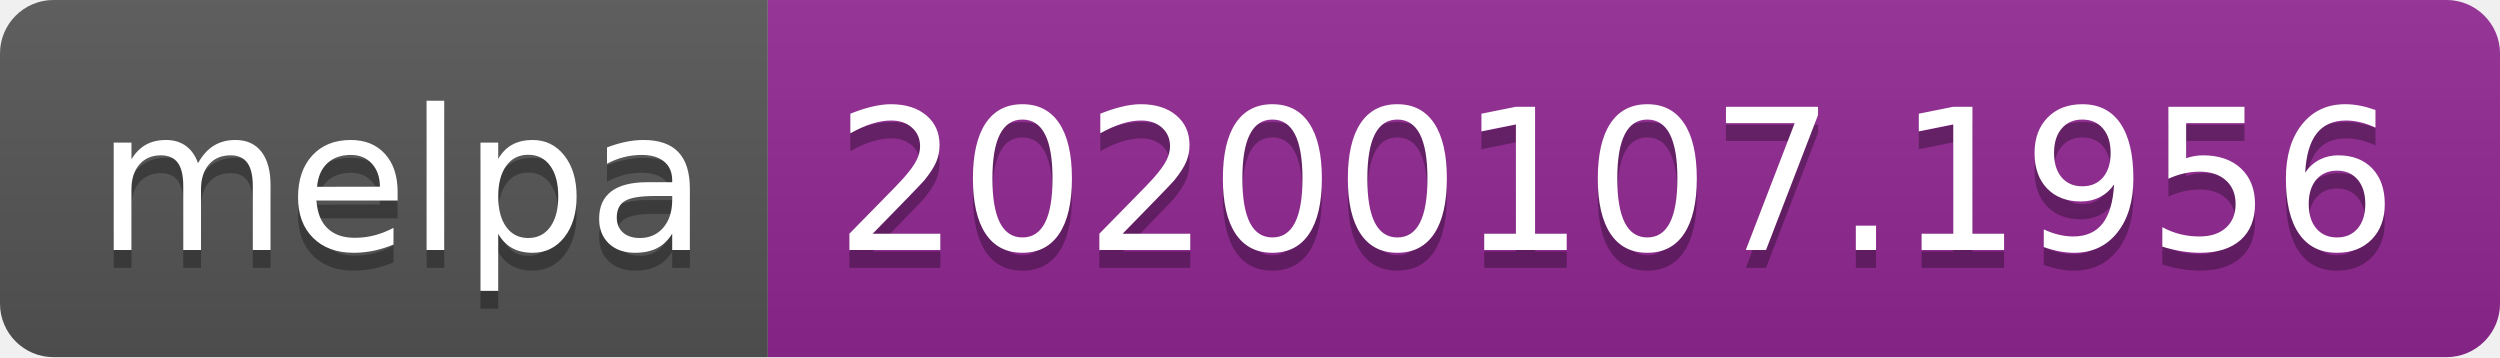
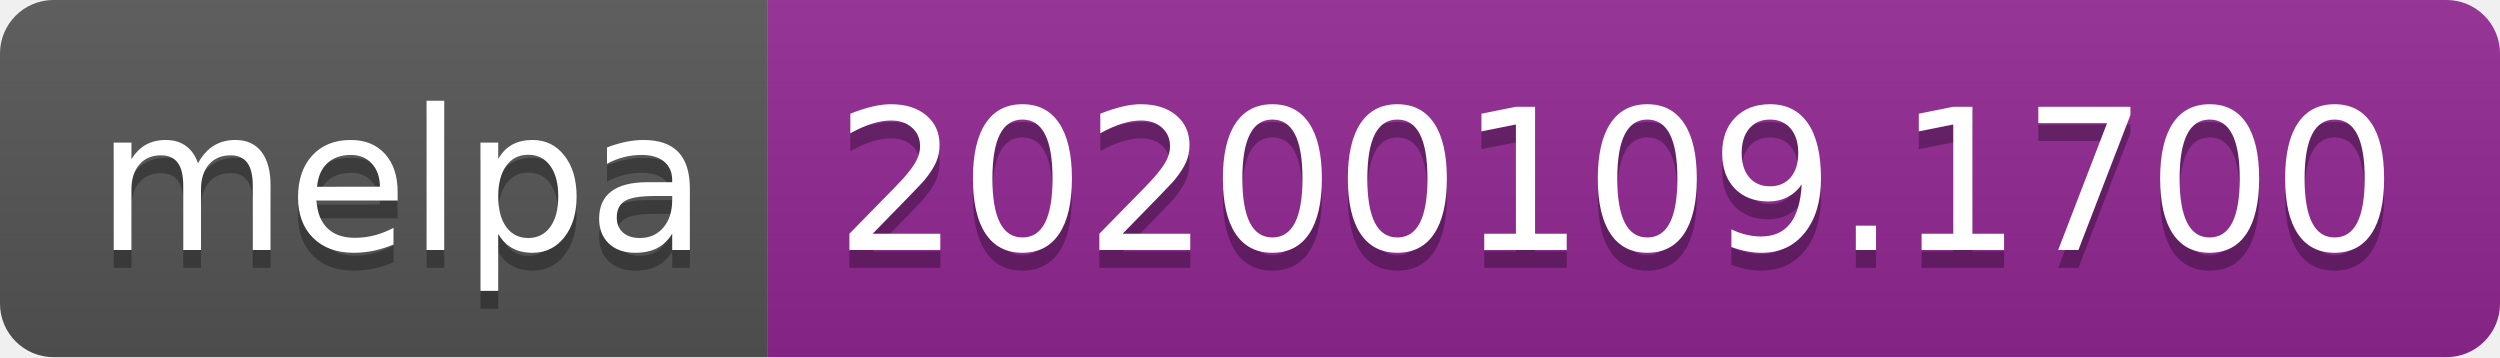
<svg xmlns="http://www.w3.org/2000/svg" width="140" height="20">
  <linearGradient id="b" x2="0" y2="100%">
    <stop offset="0" stop-color="#bbb" stop-opacity=".1" />
    <stop offset="1" stop-opacity=".1" />
  </linearGradient>
  <clipPath id="a">
    <rect width="140" height="20" rx="3" fill="#fff" />
  </clipPath>
  <g clip-path="url(#a)">
    <path fill="#555" d="M0 0h43v20H0z" />
    <path fill="#922793" d="M43 0h97v20H43z" />
    <path fill="url(#b)" d="M0 0h140v20H0z" />
  </g>
  <g fill="#fff" text-anchor="middle" font-family="DejaVu Sans,Verdana,Geneva,sans-serif" font-size="110">
    <text x="225" y="150" fill="#010101" fill-opacity=".3" transform="scale(.1)" textLength="330">melpa</text>
    <text x="225" y="140" transform="scale(.1)" textLength="330">melpa</text>
-     <text x="905" y="150" fill="#010101" fill-opacity=".3" transform="scale(.1)" textLength="870">20200107.1956</text>
-     <text x="905" y="140" transform="scale(.1)" textLength="870">20200107.1956</text>
+     <text x="905" y="150" fill="#010101" fill-opacity=".3" transform="scale(.1)" textLength="870">20200109.1700</text>
+     <text x="905" y="140" transform="scale(.1)" textLength="870">20200109.1700</text>
  </g>
</svg>
